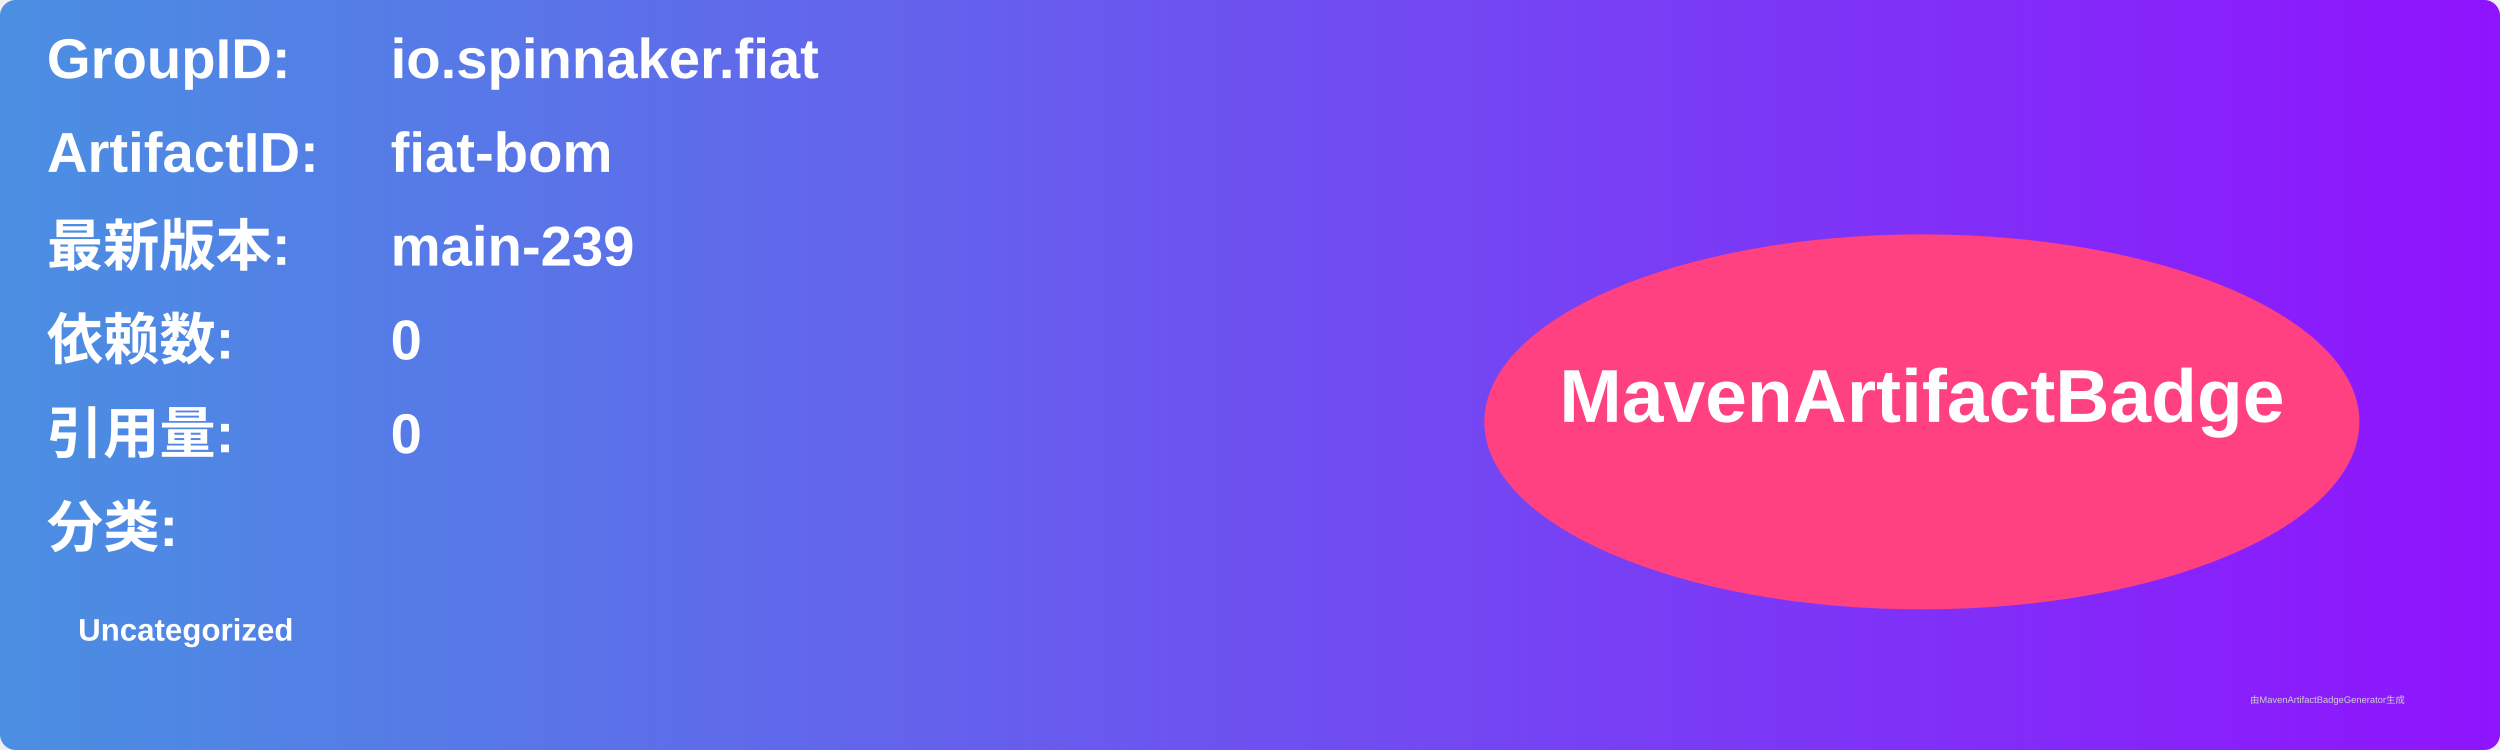
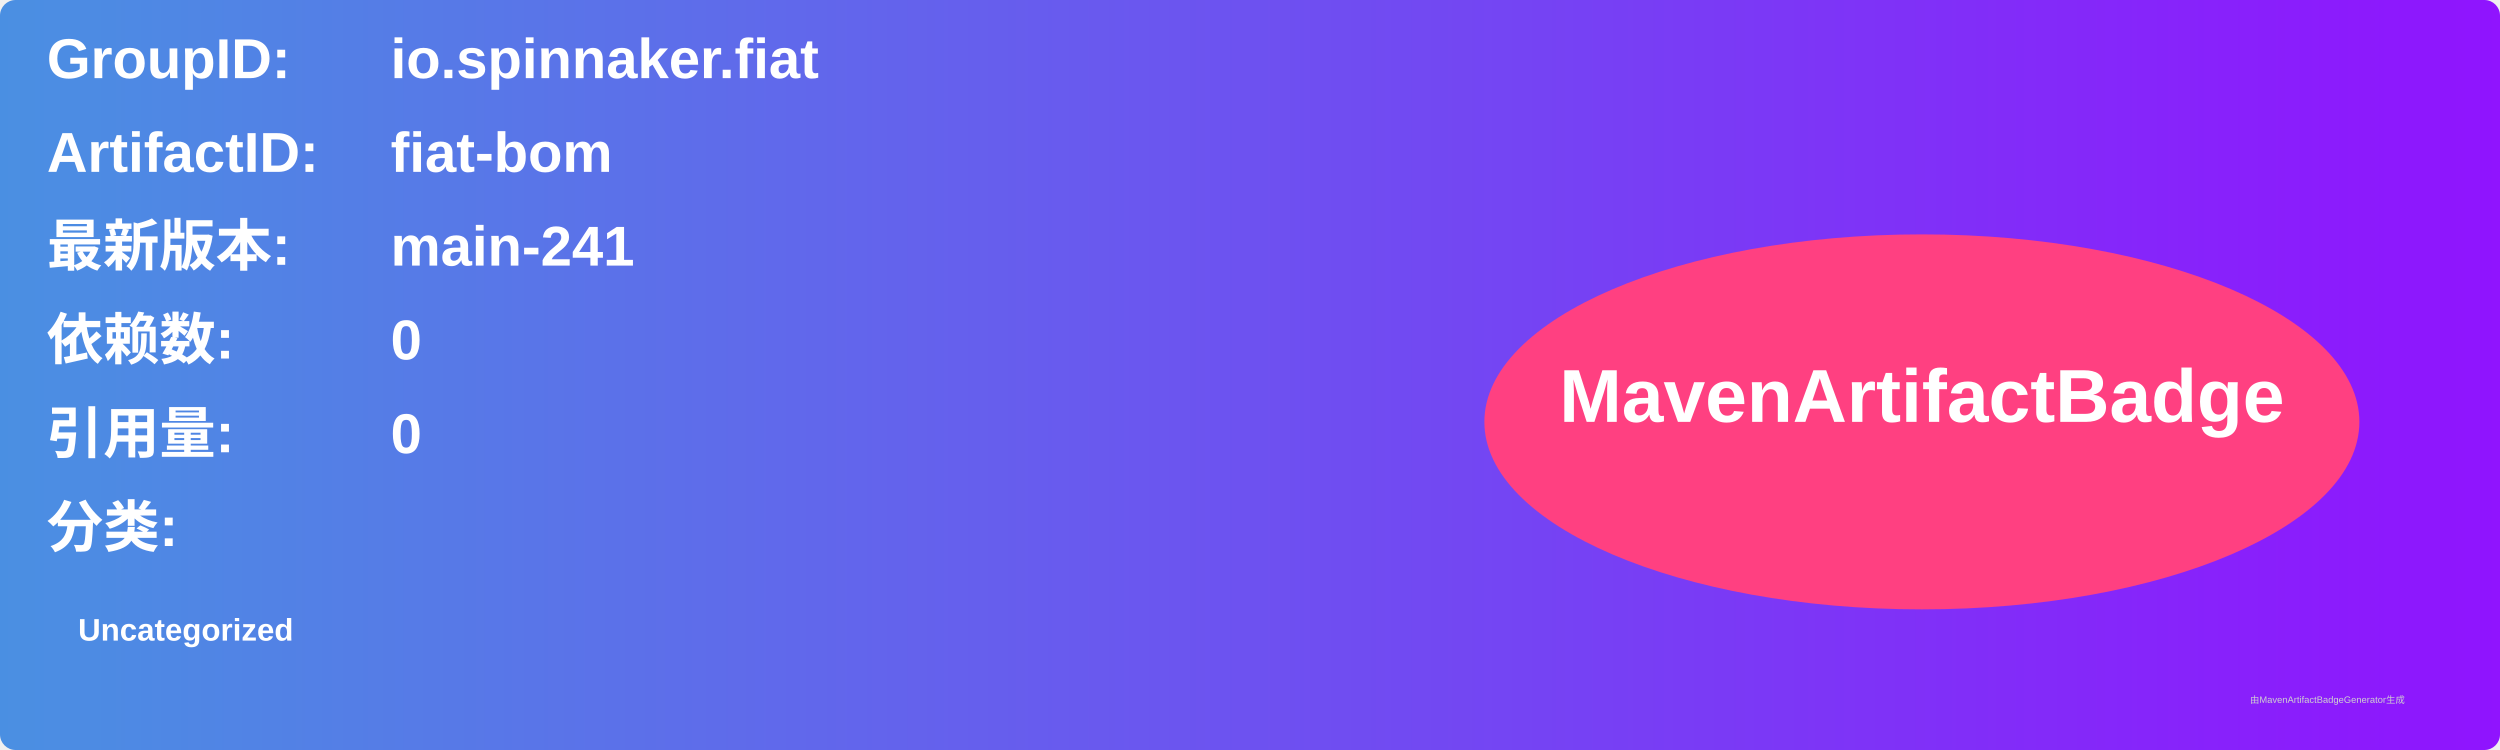
<svg xmlns="http://www.w3.org/2000/svg" width="800" height="240" viewBox="0 0 800 240">
  <linearGradient id="grad" x1="0%" y1="0%" x2="100%" y2="0%">
    <stop offset="0%" stop-color="#4a90e2" />
    <stop offset="100%" stop-color="#9013fe" />
  </linearGradient>
  <rect width="100%" height="100%" rx="5" ry="5" fill="url(#grad)" />
  <g transform="translate(15, 15)">
    <text x="0" y="10" font-family="Arial" font-size="18" fill="white" font-weight="bold" width="260">GroupID:</text>
    <text x="110" y="10" font-family="Arial" font-size="18" fill="white" font-weight="bold" width="460">io.spinnaker.fiat</text>
    <text x="0" y="40" font-family="Arial" font-size="18" fill="white" font-weight="bold" width="260">ArtifactID:</text>
    <text x="110" y="40" font-family="Arial" font-size="18" fill="white" font-weight="bold" width="460">fiat-bom</text>
    <text x="0" y="70" font-family="Arial" font-size="18" fill="white" font-weight="bold">最新版本:</text>
    <text x="110" y="70" font-family="Arial" font-size="18" fill="white" font-weight="bold">
-       <tspan font-weight="bold">main-239</tspan>
+       <tspan font-weight="bold">main-241</tspan>
    </text>
    <text x="0" y="100" font-family="Arial" font-size="18" fill="white" font-weight="bold">依赖数: </text>
    <text x="110" y="100" font-family="Arial" font-size="18" fill="white">
      <tspan font-weight="bold">0</tspan>
    </text>
    <text x="0" y="130" font-family="Arial" font-size="18" fill="white" font-weight="bold">引用量: </text>
    <text x="110" y="130" font-family="Arial" font-size="18" fill="white">
      <tspan font-weight="bold">0</tspan>
    </text>
    <text x="0" y="160" font-family="Arial" font-size="18" fill="white" font-weight="bold">分类:</text>
    <text x="10" y="190" font-family="Arial" font-size="10" fill="white">
      <tspan font-weight="bold">Uncategorized</tspan>
    </text>
    <ellipse cx="600" cy="120" rx="140" ry="60" fill="#ff4081" />
    <text x="600" y="120" text-anchor="middle" font-family="Arial" font-size="24" fill="white" font-weight="bold">MavenArtifactBadge</text>
  </g>
  <text x="720" y="225" font-family="Arial" font-size="3" fill="#d0d0d0">由MavenArtifactBadgeGenerator生成</text>
</svg>
